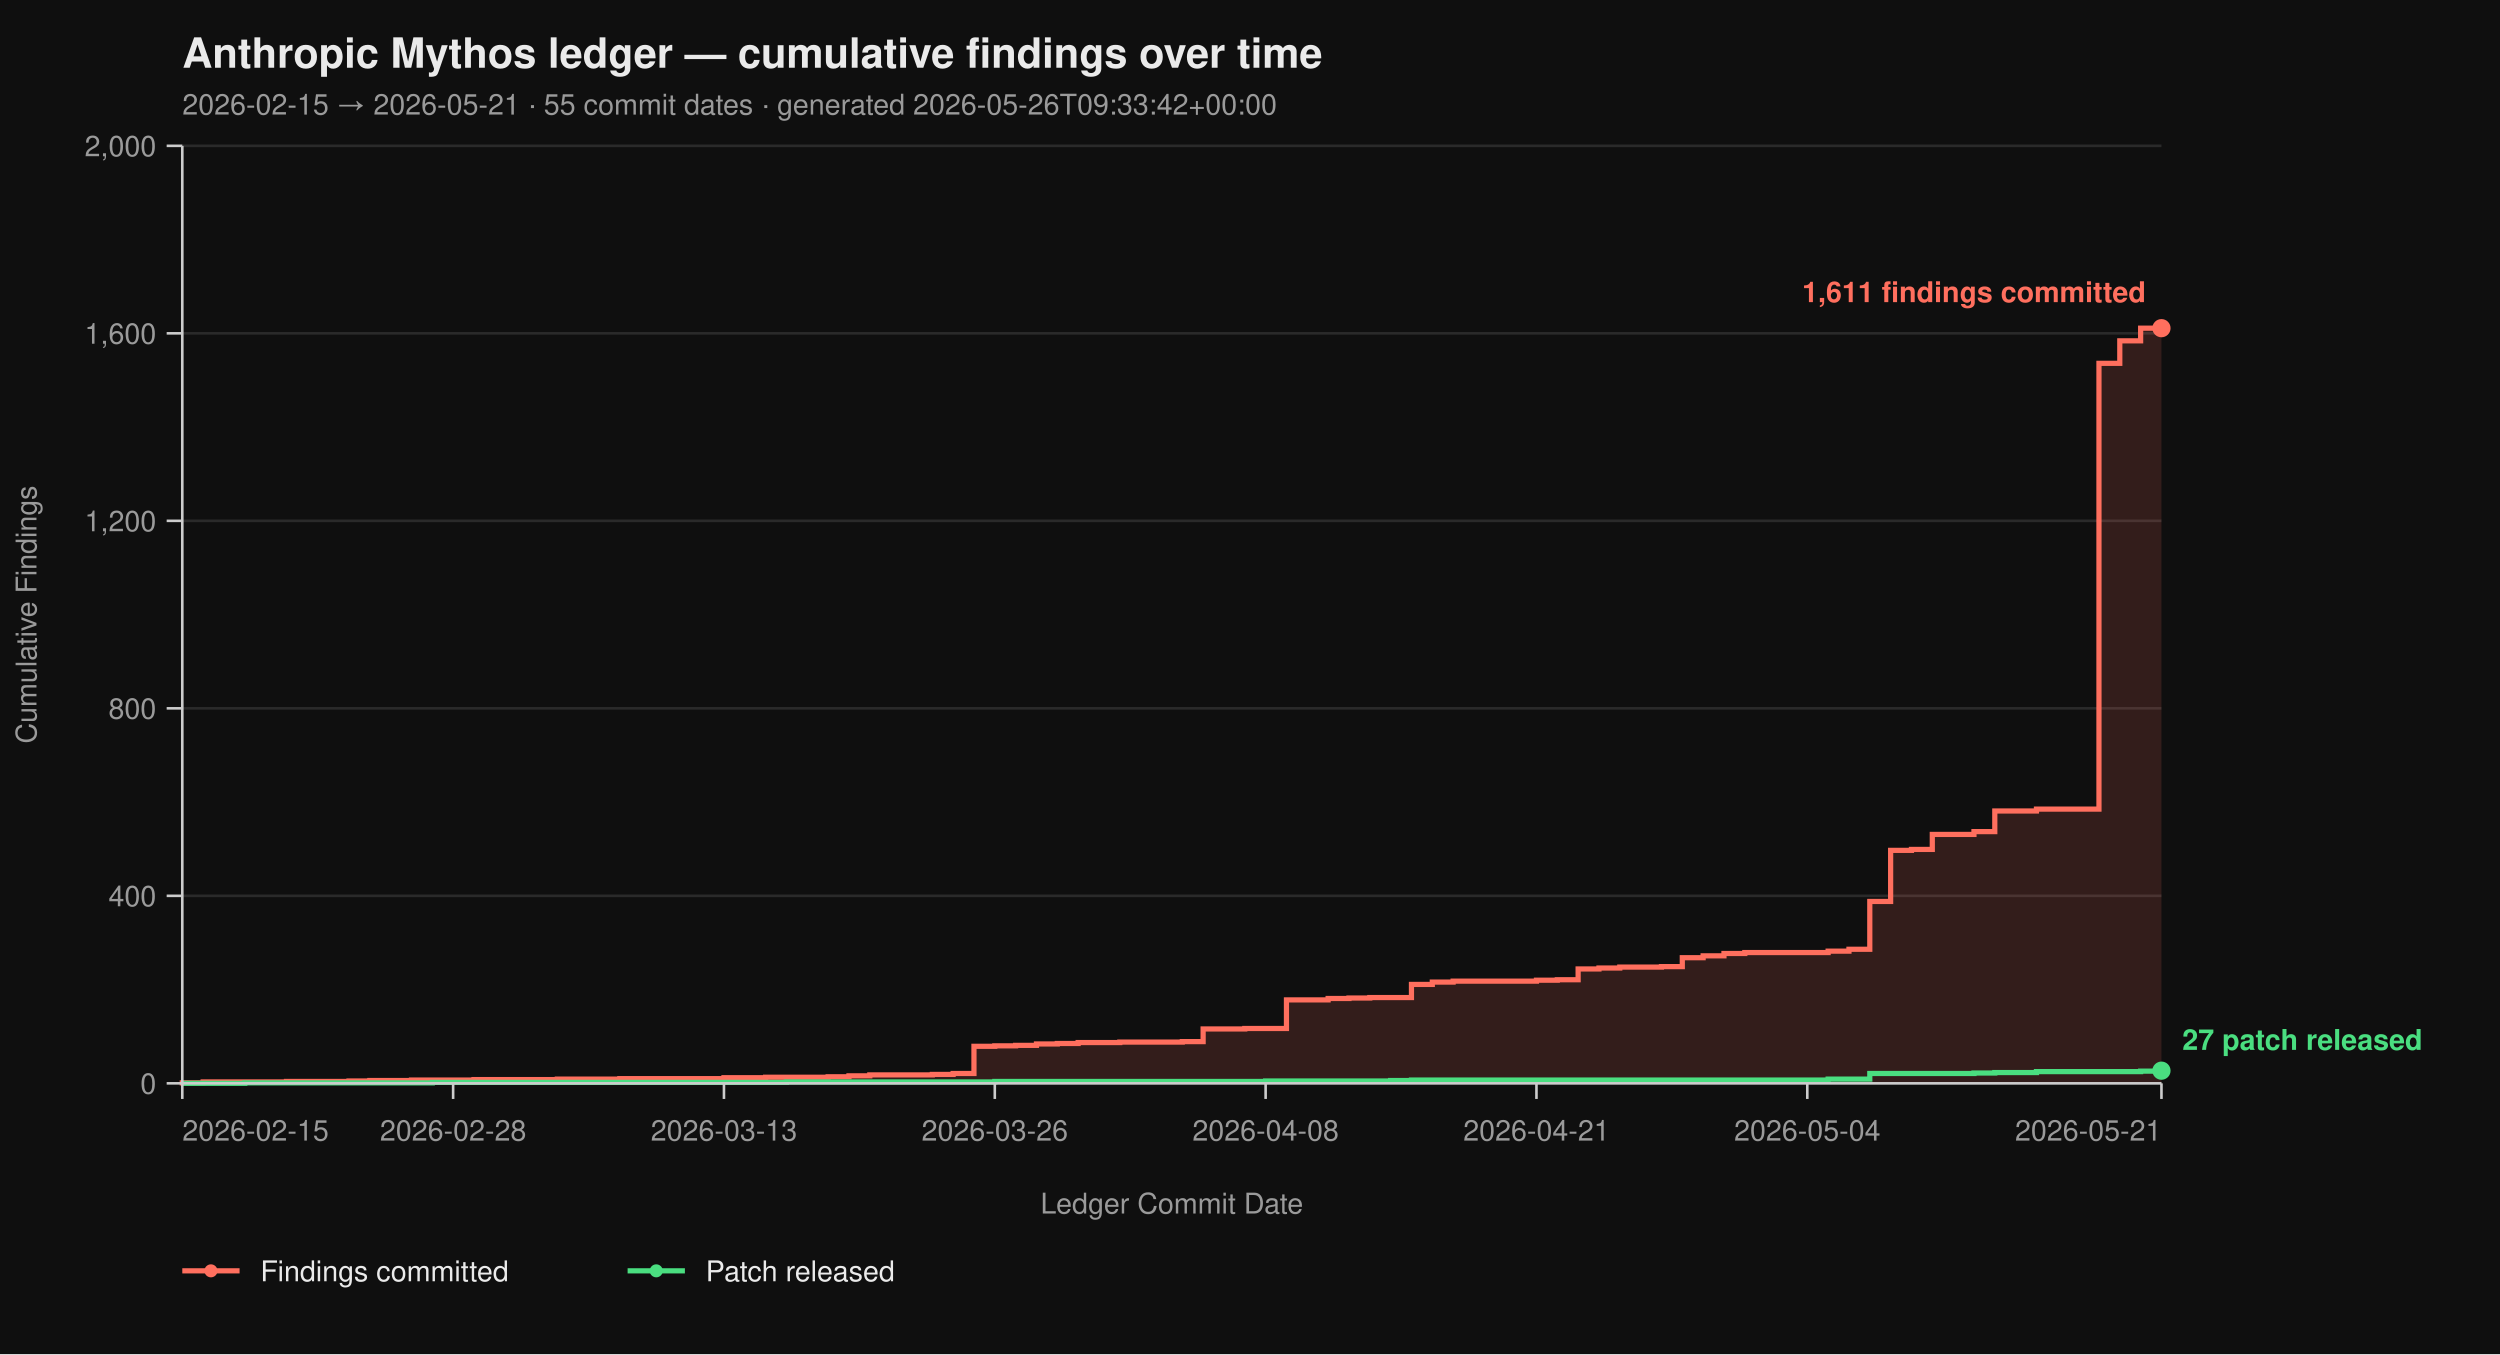
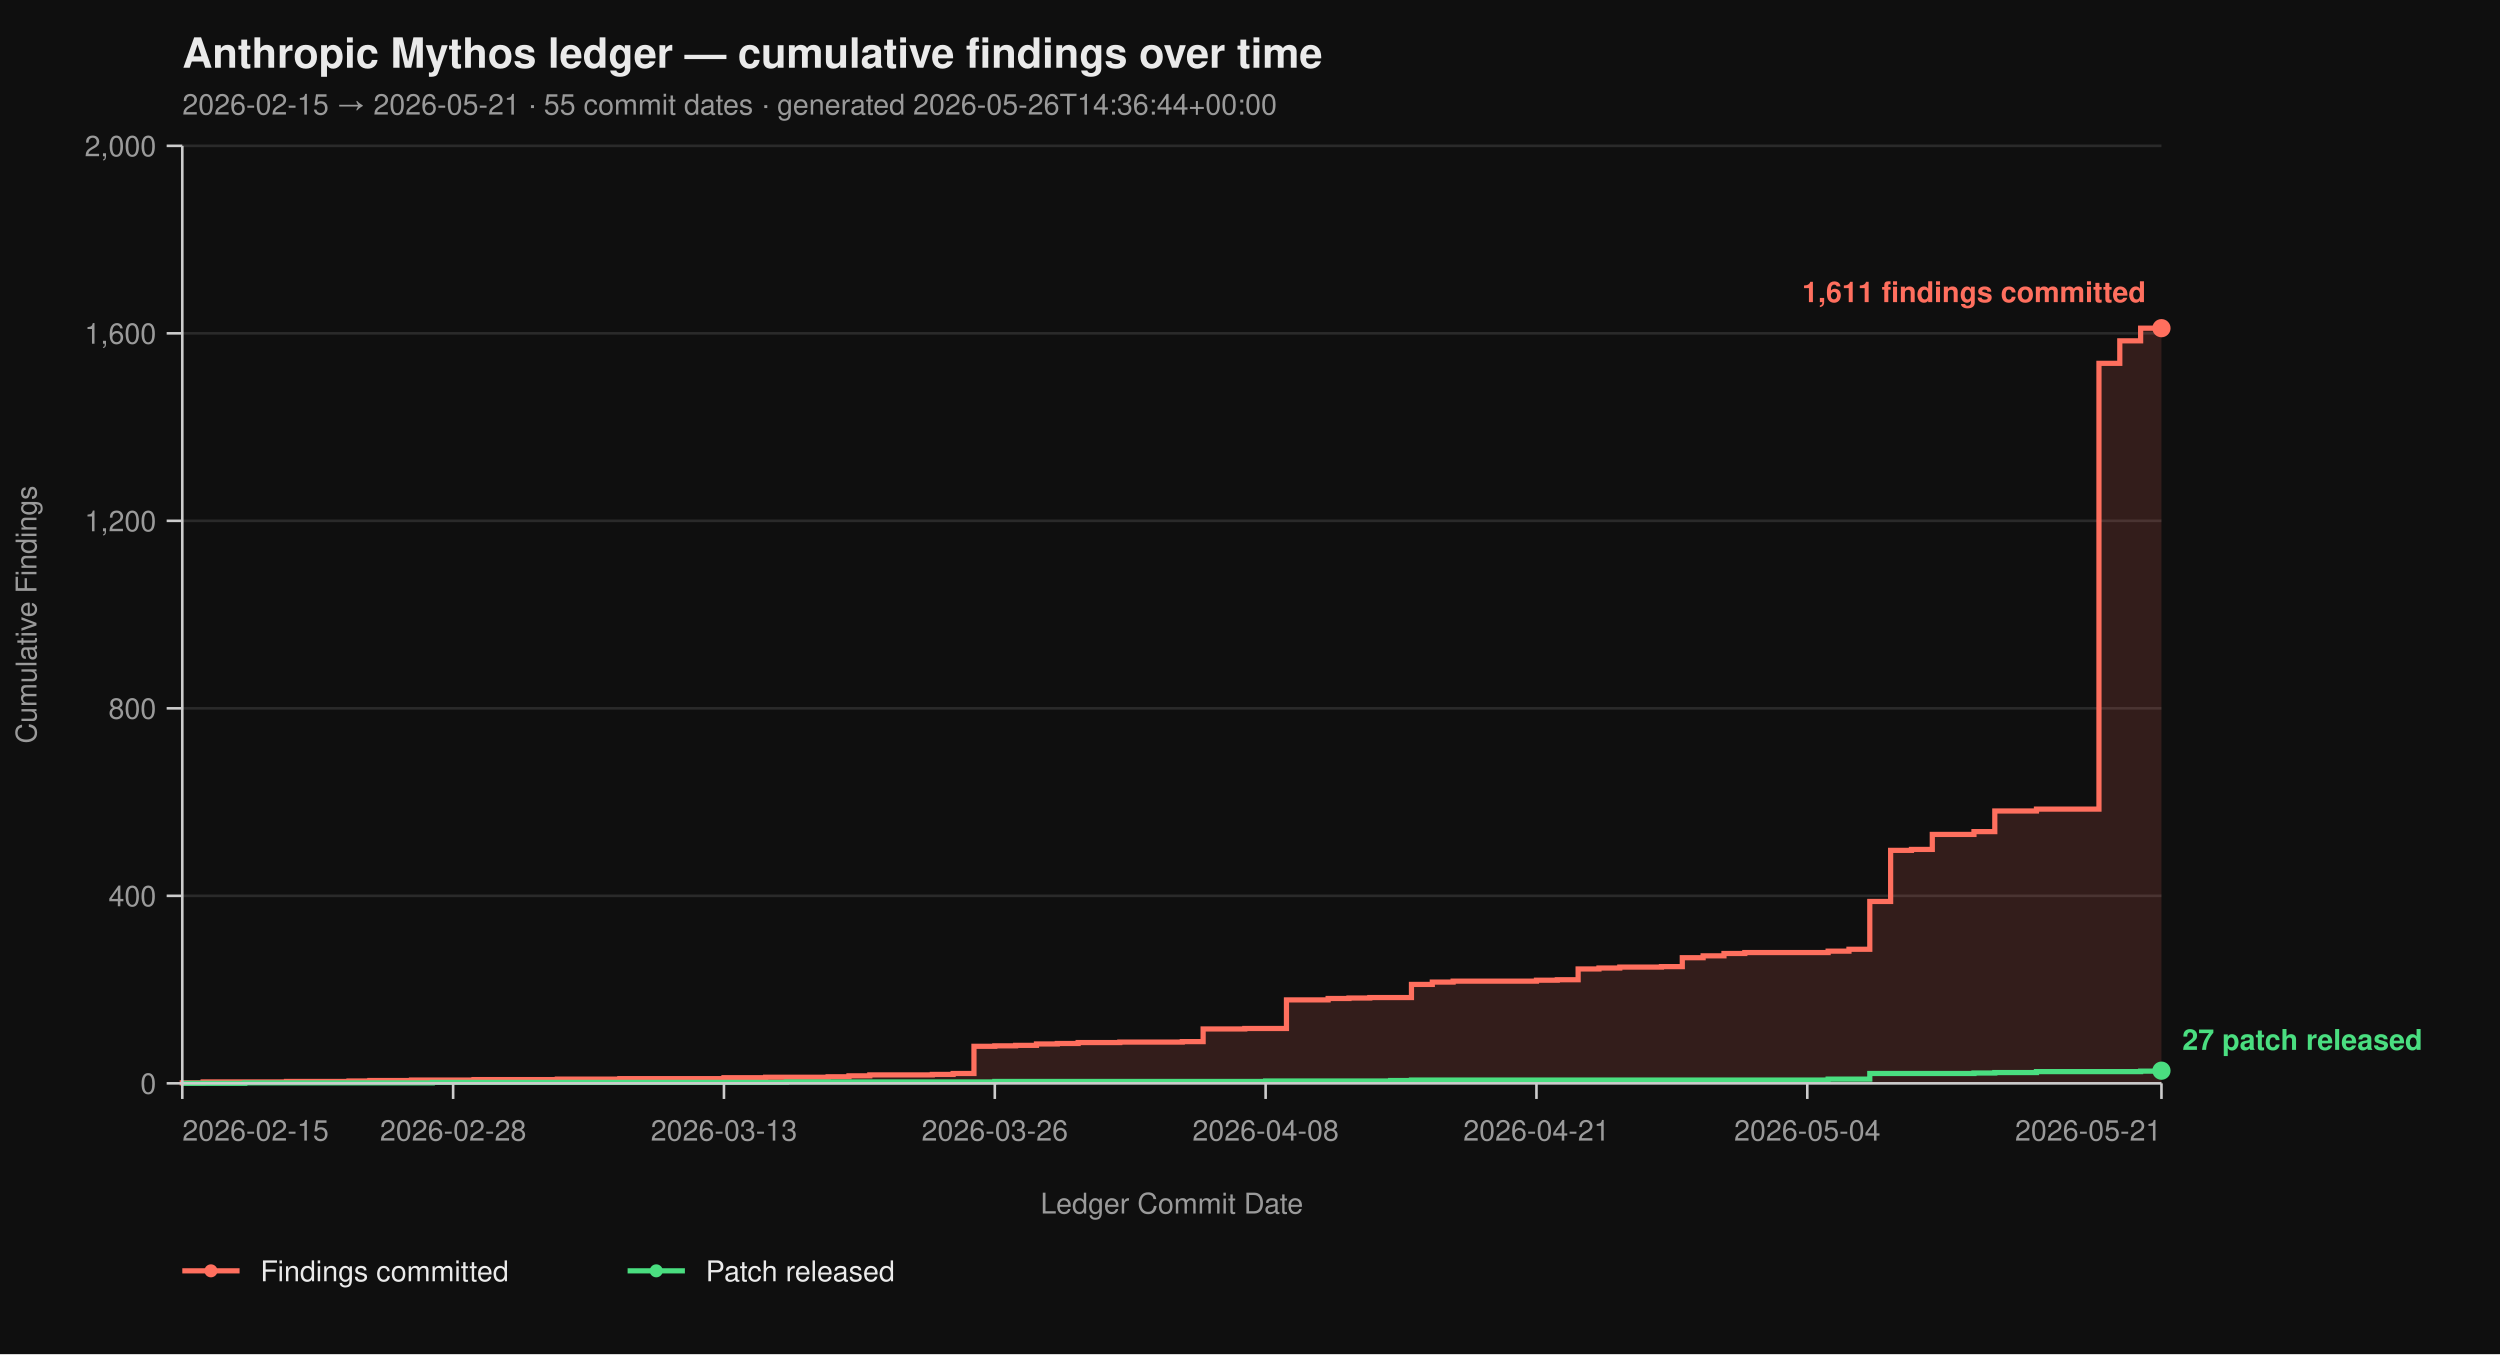
<svg xmlns="http://www.w3.org/2000/svg" viewBox="0 0 960 520" width="960" height="520" font-family="-apple-system, BlinkMacSystemFont, 'Segoe UI', Helvetica, Arial, sans-serif">
  <rect width="100%" height="100%" fill="#0f0f0f" />
  <text x="70" y="26" fill="#eaeaea" font-size="16" font-weight="700">Anthropic Mythos ledger — cumulative findings over time</text>
-   <text x="70" y="44" fill="#9a9a9a" font-size="11">2026-02-15 → 2026-05-21  ·  55 commit dates  ·  generated 2026-05-26T09:33:42+00:00</text>
+   <text x="70" y="44" fill="#9a9a9a" font-size="11">2026-02-15 → 2026-05-21  ·  55 commit dates  ·  generated 2026-05-26T14:36:44+00:00</text>
  <line x1="70" y1="416.00" x2="830" y2="416.00" stroke="#2a2a2a" stroke-width="1" />
  <line x1="70" y1="344.00" x2="830" y2="344.00" stroke="#2a2a2a" stroke-width="1" />
  <line x1="70" y1="272.00" x2="830" y2="272.00" stroke="#2a2a2a" stroke-width="1" />
  <line x1="70" y1="200.00" x2="830" y2="200.00" stroke="#2a2a2a" stroke-width="1" />
  <line x1="70" y1="128.00" x2="830" y2="128.00" stroke="#2a2a2a" stroke-width="1" />
  <line x1="70" y1="56.00" x2="830" y2="56.00" stroke="#2a2a2a" stroke-width="1" />
  <path d="M 70.00 416.00 L 70.00 416.00 L 70.00 415.82 L 78.00 415.82 L 78.00 415.46 L 110.00 415.46 L 110.00 415.28 L 134.00 415.28 L 134.00 415.10 L 142.00 415.10 L 142.00 414.92 L 158.00 414.92 L 158.00 414.74 L 182.00 414.74 L 182.00 414.56 L 214.00 414.56 L 214.00 414.38 L 238.00 414.38 L 238.00 414.20 L 278.00 414.20 L 278.00 413.84 L 294.00 413.84 L 294.00 413.66 L 318.00 413.66 L 318.00 413.48 L 326.00 413.48 L 326.00 413.12 L 334.00 413.12 L 334.00 412.76 L 358.00 412.76 L 358.00 412.58 L 366.00 412.58 L 366.00 412.22 L 374.00 412.22 L 374.00 401.78 L 382.00 401.78 L 382.00 401.60 L 390.00 401.60 L 390.00 401.42 L 398.00 401.42 L 398.00 400.88 L 406.00 400.88 L 406.00 400.70 L 414.00 400.70 L 414.00 400.34 L 430.00 400.34 L 430.00 400.16 L 454.00 400.16 L 454.00 399.98 L 462.00 399.98 L 462.00 395.12 L 478.00 395.12 L 478.00 394.94 L 494.00 394.94 L 494.00 383.96 L 510.00 383.96 L 510.00 383.42 L 518.00 383.42 L 518.00 383.24 L 526.00 383.24 L 526.00 383.06 L 542.00 383.06 L 542.00 378.02 L 550.00 378.02 L 550.00 377.12 L 558.00 377.12 L 558.00 376.76 L 590.00 376.76 L 590.00 376.40 L 598.00 376.40 L 598.00 376.22 L 606.00 376.22 L 606.00 372.08 L 614.00 372.08 L 614.00 371.72 L 622.00 371.72 L 622.00 371.36 L 638.00 371.36 L 638.00 371.18 L 646.00 371.18 L 646.00 367.76 L 654.00 367.76 L 654.00 367.04 L 662.00 367.04 L 662.00 366.14 L 670.00 366.14 L 670.00 365.78 L 702.00 365.78 L 702.00 365.24 L 710.00 365.24 L 710.00 364.52 L 718.00 364.52 L 718.00 346.16 L 726.00 346.16 L 726.00 326.54 L 734.00 326.54 L 734.00 326.18 L 742.00 326.18 L 742.00 320.42 L 758.00 320.42 L 758.00 319.34 L 766.00 319.34 L 766.00 311.42 L 782.00 311.42 L 782.00 310.70 L 806.00 310.70 L 806.00 139.52 L 814.00 139.52 L 814.00 130.88 L 822.00 130.88 L 822.00 126.02 L 830.00 126.02 L 830.00 416.00 Z" fill="#ff6f5e26" stroke="none" />
  <path d="M 70.00 416.00 L 70.00 416.00 L 70.00 415.82 L 78.00 415.82 L 78.00 415.46 L 110.00 415.46 L 110.00 415.28 L 134.00 415.28 L 134.00 415.10 L 142.00 415.10 L 142.00 414.92 L 158.00 414.92 L 158.00 414.74 L 182.00 414.74 L 182.00 414.56 L 214.00 414.56 L 214.00 414.38 L 238.00 414.38 L 238.00 414.20 L 278.00 414.20 L 278.00 413.84 L 294.00 413.84 L 294.00 413.66 L 318.00 413.66 L 318.00 413.48 L 326.00 413.48 L 326.00 413.12 L 334.00 413.12 L 334.00 412.76 L 358.00 412.76 L 358.00 412.58 L 366.00 412.58 L 366.00 412.22 L 374.00 412.22 L 374.00 401.78 L 382.00 401.78 L 382.00 401.60 L 390.00 401.60 L 390.00 401.42 L 398.00 401.42 L 398.00 400.88 L 406.00 400.88 L 406.00 400.70 L 414.00 400.70 L 414.00 400.34 L 430.00 400.34 L 430.00 400.16 L 454.00 400.16 L 454.00 399.98 L 462.00 399.98 L 462.00 395.12 L 478.00 395.12 L 478.00 394.94 L 494.00 394.94 L 494.00 383.96 L 510.00 383.96 L 510.00 383.42 L 518.00 383.42 L 518.00 383.24 L 526.00 383.24 L 526.00 383.06 L 542.00 383.06 L 542.00 378.02 L 550.00 378.02 L 550.00 377.12 L 558.00 377.12 L 558.00 376.76 L 590.00 376.76 L 590.00 376.40 L 598.00 376.40 L 598.00 376.22 L 606.00 376.22 L 606.00 372.08 L 614.00 372.08 L 614.00 371.72 L 622.00 371.72 L 622.00 371.36 L 638.00 371.36 L 638.00 371.18 L 646.00 371.18 L 646.00 367.76 L 654.00 367.76 L 654.00 367.04 L 662.00 367.04 L 662.00 366.14 L 670.00 366.14 L 670.00 365.78 L 702.00 365.78 L 702.00 365.24 L 710.00 365.24 L 710.00 364.52 L 718.00 364.52 L 718.00 346.16 L 726.00 346.16 L 726.00 326.54 L 734.00 326.54 L 734.00 326.18 L 742.00 326.18 L 742.00 320.42 L 758.00 320.42 L 758.00 319.34 L 766.00 319.34 L 766.00 311.42 L 782.00 311.42 L 782.00 310.70 L 806.00 310.70 L 806.00 139.52 L 814.00 139.52 L 814.00 130.88 L 822.00 130.88 L 822.00 126.02 L 830.00 126.02" fill="none" stroke="#ff6f5e" stroke-width="2" stroke-linejoin="miter" stroke-linecap="butt" />
  <path d="M 70.00 416.00 L 94.00 416.00 L 94.00 415.82 L 166.00 415.82 L 166.00 415.64 L 302.00 415.64 L 302.00 415.46 L 382.00 415.46 L 382.00 415.28 L 486.00 415.28 L 486.00 415.10 L 534.00 415.10 L 534.00 414.92 L 542.00 414.92 L 542.00 414.74 L 702.00 414.74 L 702.00 414.38 L 718.00 414.38 L 718.00 412.22 L 758.00 412.22 L 758.00 412.04 L 766.00 412.04 L 766.00 411.86 L 782.00 411.86 L 782.00 411.50 L 822.00 411.50 L 822.00 411.32 L 830.00 411.32 L 830.00 411.14 L 830.00 411.14" fill="none" stroke="#4ade80" stroke-width="2" stroke-linejoin="miter" stroke-linecap="butt" />
  <line x1="70" y1="56" x2="70" y2="416" stroke="#cccccc" stroke-width="1" />
  <line x1="70" y1="416" x2="830" y2="416" stroke="#cccccc" stroke-width="1" />
  <line x1="64" y1="416.00" x2="70" y2="416.00" stroke="#cccccc" stroke-width="1" />
  <line x1="64" y1="344.00" x2="70" y2="344.00" stroke="#cccccc" stroke-width="1" />
  <line x1="64" y1="272.00" x2="70" y2="272.00" stroke="#cccccc" stroke-width="1" />
  <line x1="64" y1="200.00" x2="70" y2="200.00" stroke="#cccccc" stroke-width="1" />
  <line x1="64" y1="128.00" x2="70" y2="128.00" stroke="#cccccc" stroke-width="1" />
  <line x1="64" y1="56.00" x2="70" y2="56.00" stroke="#cccccc" stroke-width="1" />
  <text x="60" y="420.00" text-anchor="end" fill="#9a9a9a" font-size="11">0</text>
  <text x="60" y="348.00" text-anchor="end" fill="#9a9a9a" font-size="11">400</text>
  <text x="60" y="276.00" text-anchor="end" fill="#9a9a9a" font-size="11">800</text>
  <text x="60" y="204.00" text-anchor="end" fill="#9a9a9a" font-size="11">1,200</text>
  <text x="60" y="132.00" text-anchor="end" fill="#9a9a9a" font-size="11">1,600</text>
  <text x="60" y="60.00" text-anchor="end" fill="#9a9a9a" font-size="11">2,000</text>
  <text x="14" y="236.00" fill="#9a9a9a" font-size="11" transform="rotate(-90 14 236.00)" text-anchor="middle">Cumulative Findings</text>
  <line x1="70.00" y1="416" x2="70.00" y2="422" stroke="#cccccc" stroke-width="1" />
  <line x1="174.00" y1="416" x2="174.00" y2="422" stroke="#cccccc" stroke-width="1" />
  <line x1="278.00" y1="416" x2="278.00" y2="422" stroke="#cccccc" stroke-width="1" />
  <line x1="382.00" y1="416" x2="382.00" y2="422" stroke="#cccccc" stroke-width="1" />
  <line x1="486.00" y1="416" x2="486.00" y2="422" stroke="#cccccc" stroke-width="1" />
  <line x1="590.00" y1="416" x2="590.00" y2="422" stroke="#cccccc" stroke-width="1" />
  <line x1="694.00" y1="416" x2="694.00" y2="422" stroke="#cccccc" stroke-width="1" />
  <line x1="830.00" y1="416" x2="830.00" y2="422" stroke="#cccccc" stroke-width="1" />
  <text x="70.00" y="438" text-anchor="start" fill="#9a9a9a" font-size="11">2026-02-15</text>
  <text x="174.00" y="438" text-anchor="middle" fill="#9a9a9a" font-size="11">2026-02-28</text>
  <text x="278.00" y="438" text-anchor="middle" fill="#9a9a9a" font-size="11">2026-03-13</text>
  <text x="382.00" y="438" text-anchor="middle" fill="#9a9a9a" font-size="11">2026-03-26</text>
  <text x="486.00" y="438" text-anchor="middle" fill="#9a9a9a" font-size="11">2026-04-08</text>
  <text x="590.00" y="438" text-anchor="middle" fill="#9a9a9a" font-size="11">2026-04-21</text>
  <text x="694.00" y="438" text-anchor="middle" fill="#9a9a9a" font-size="11">2026-05-04</text>
  <text x="830.00" y="438" text-anchor="end" fill="#9a9a9a" font-size="11">2026-05-21</text>
  <text x="450.00" y="466" fill="#9a9a9a" font-size="11" text-anchor="middle">Ledger Commit Date</text>
  <circle cx="830.00" cy="126.02" r="3.5" fill="#ff6f5e" />
  <text x="824.00" y="116.02" text-anchor="end" fill="#ff6f5e" font-size="11" font-weight="600">1,611 findings committed</text>
  <circle cx="830.00" cy="411.14" r="3.5" fill="#4ade80" />
  <text x="838.00" y="403.14" text-anchor="start" fill="#4ade80" font-size="11" font-weight="600">27 patch released</text>
  <line x1="70" y1="488" x2="92" y2="488" stroke="#ff6f5e" stroke-width="2" />
  <circle cx="81" cy="488" r="2.5" fill="#ff6f5e" />
  <text x="100" y="492" fill="#eaeaea" font-size="11">Findings committed</text>
  <line x1="241.0" y1="488" x2="263.0" y2="488" stroke="#4ade80" stroke-width="2" />
  <circle cx="252.0" cy="488" r="2.5" fill="#4ade80" />
  <text x="271.0" y="492" fill="#eaeaea" font-size="11">Patch released</text>
</svg>
